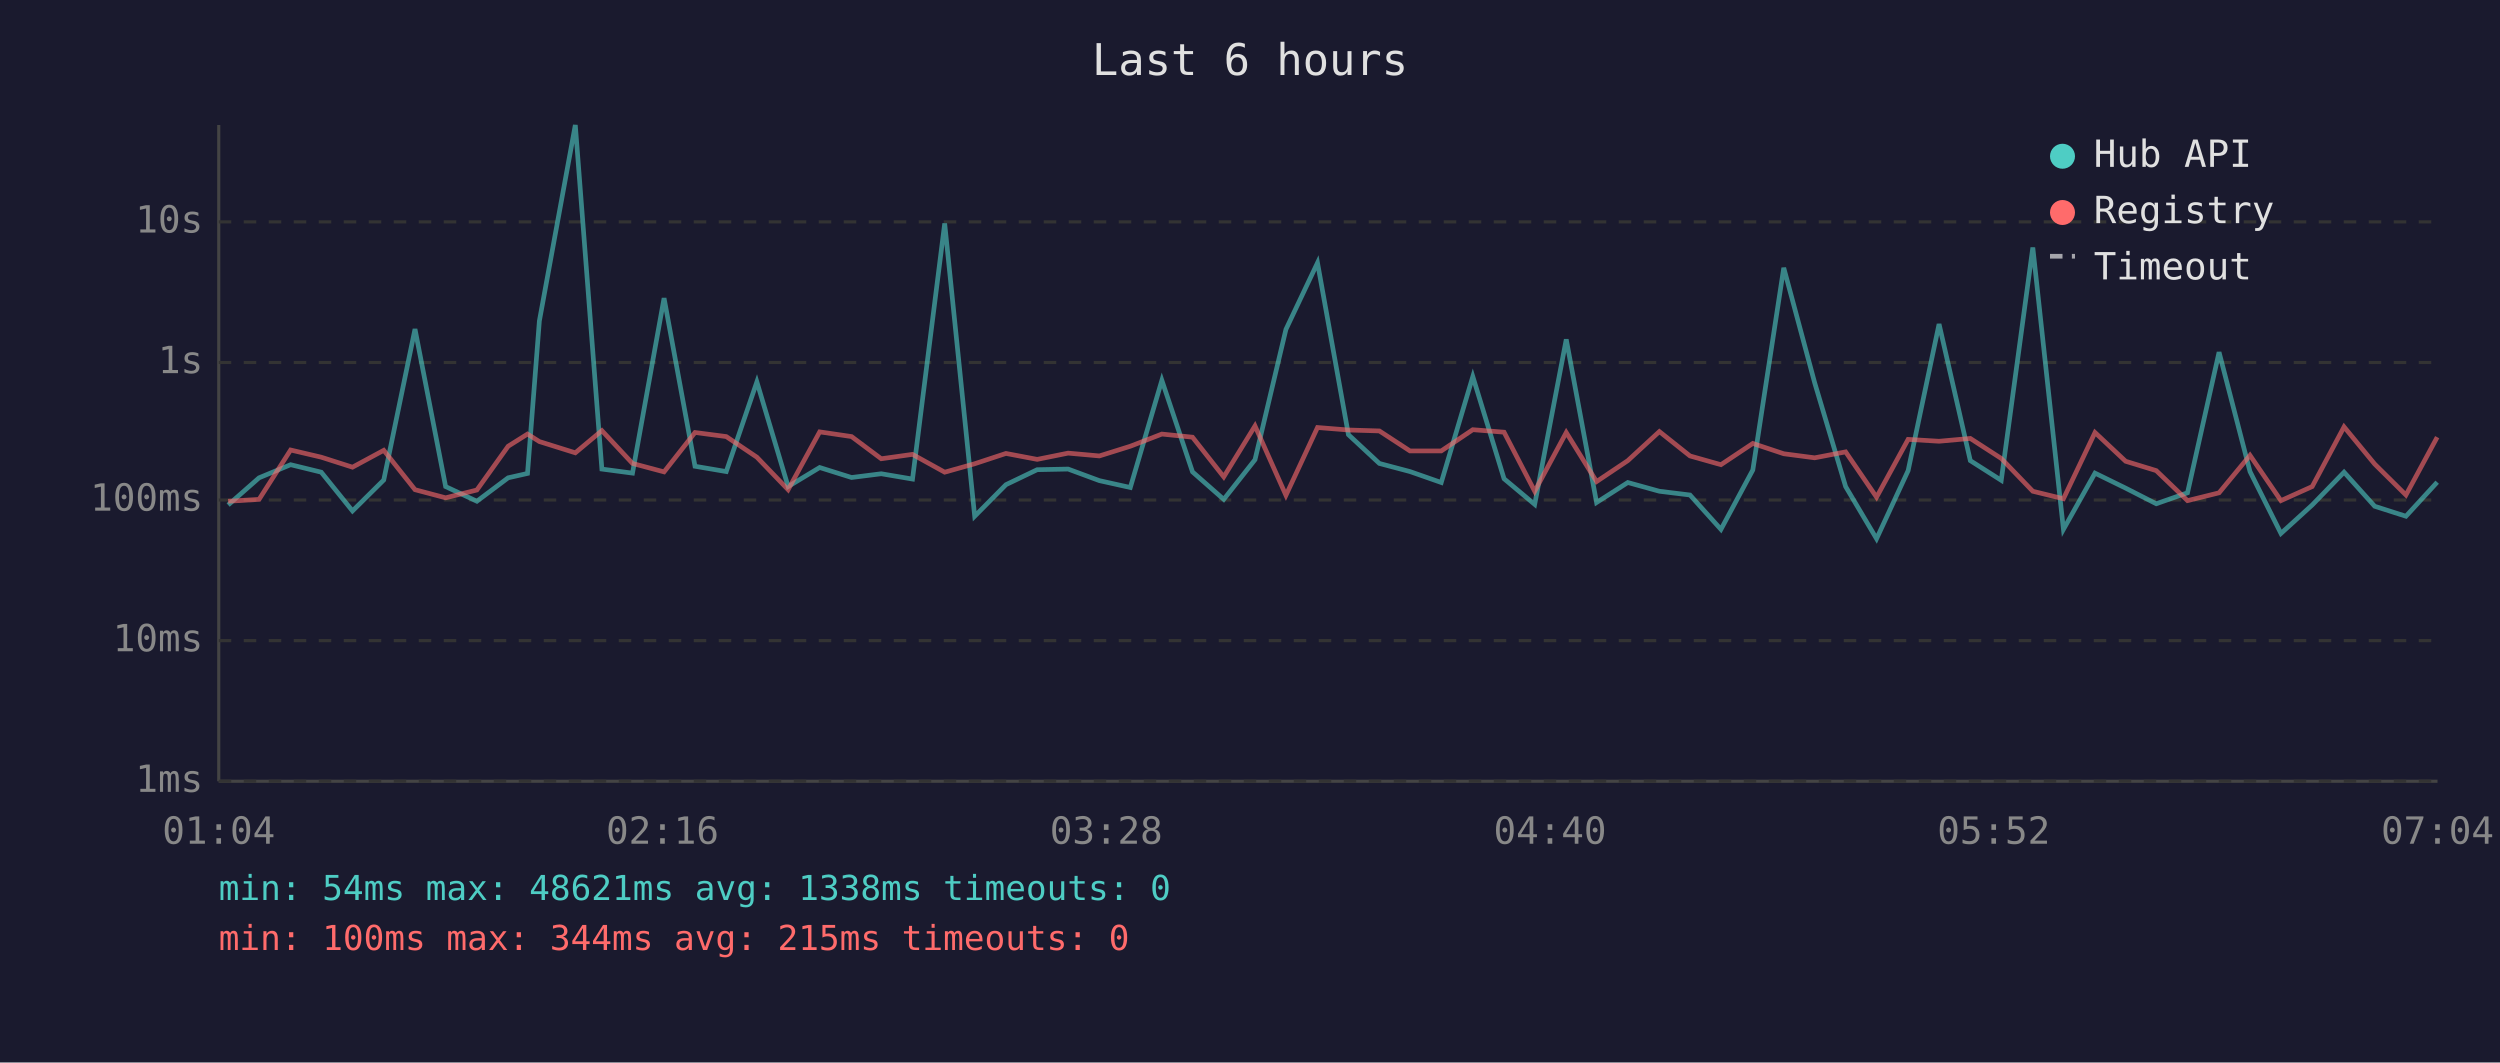
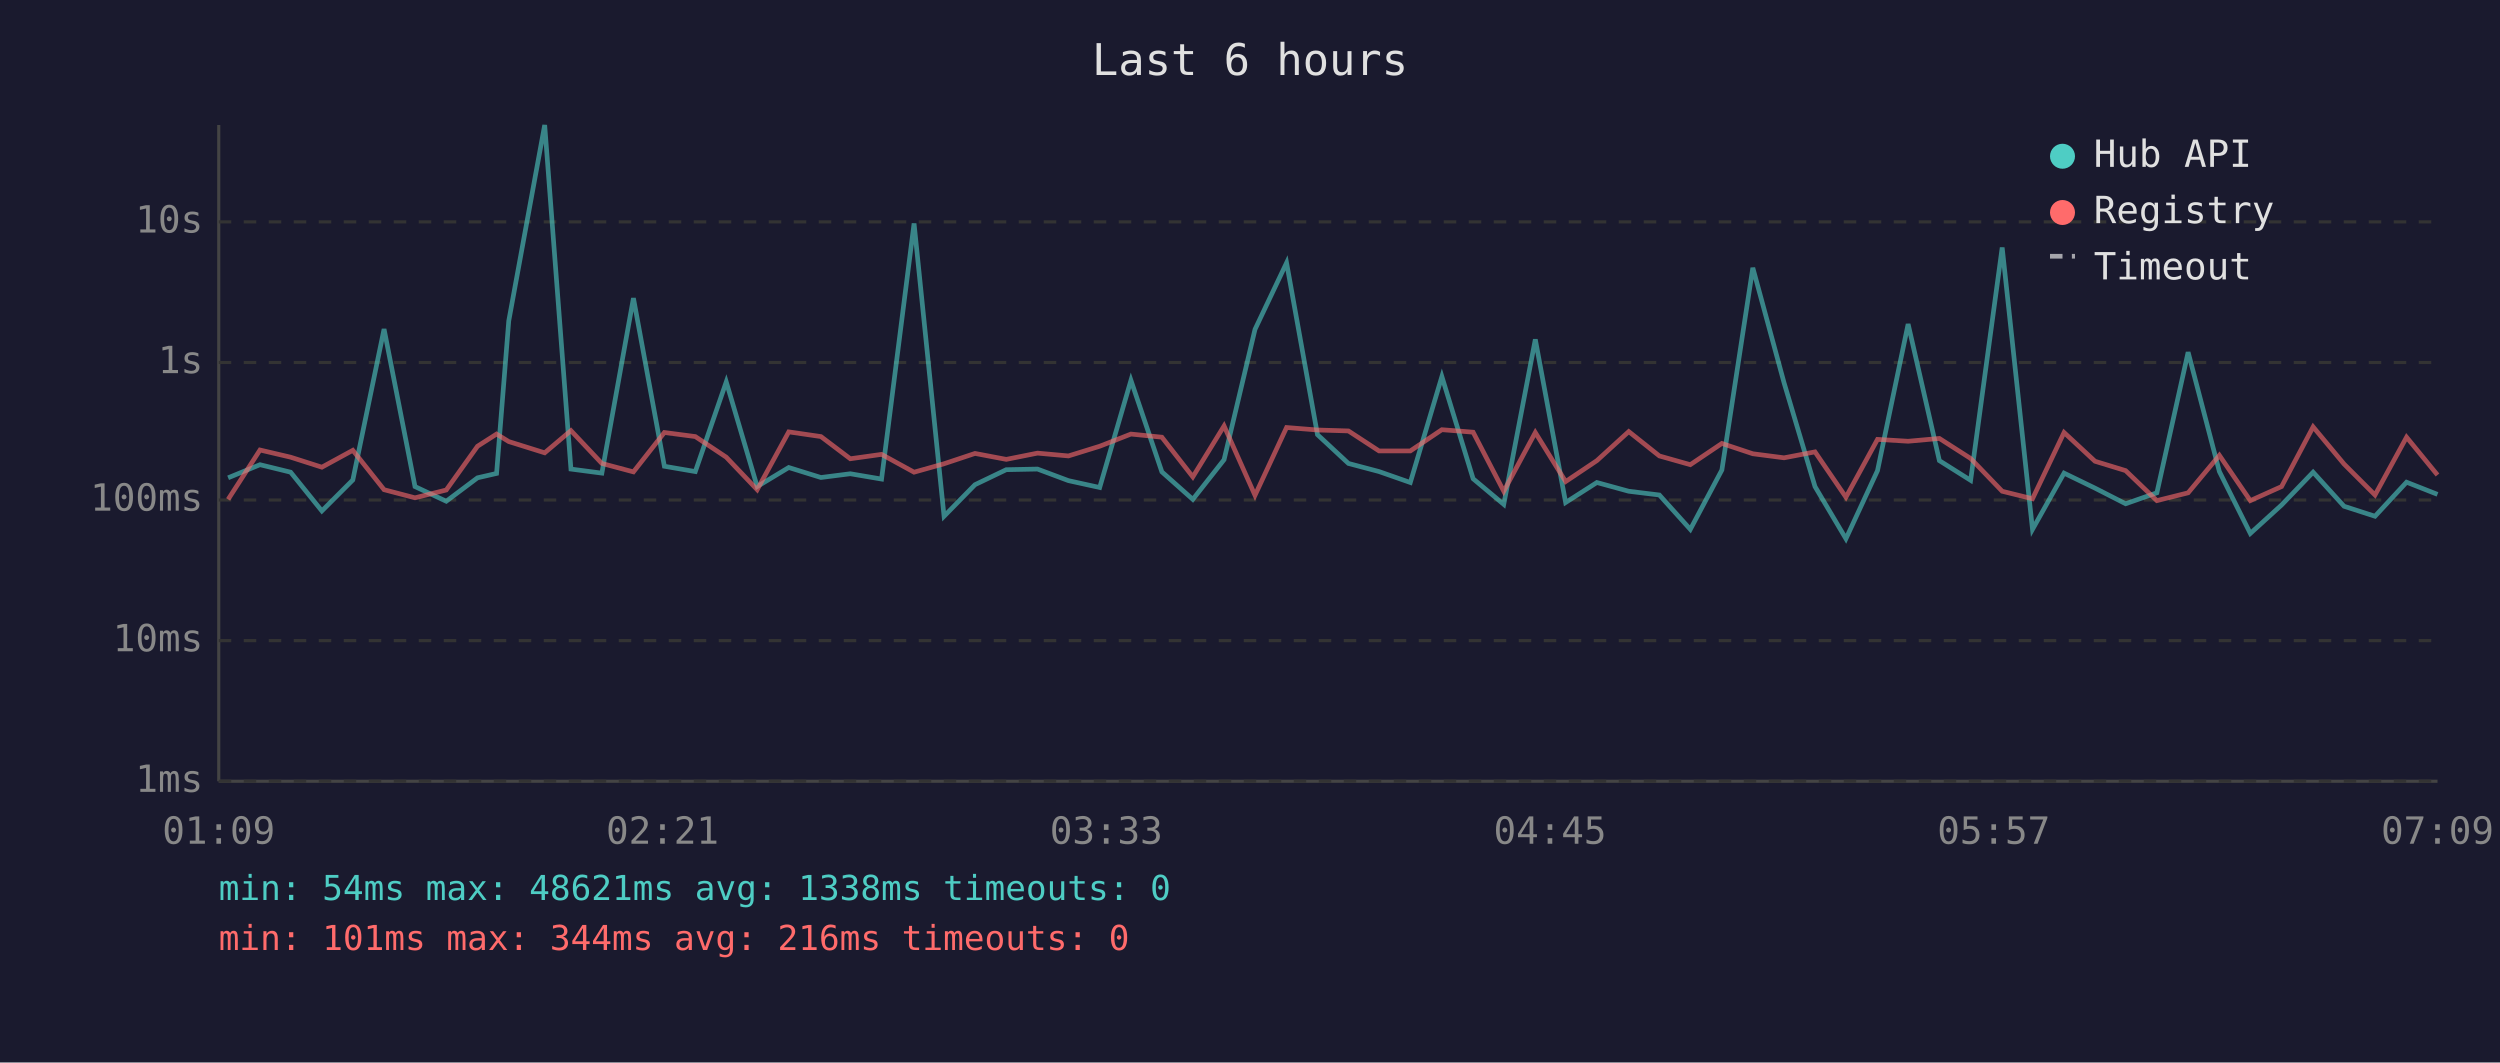
<svg xmlns="http://www.w3.org/2000/svg" viewBox="0 0 800 340" font-family="monospace" font-size="12">
  <rect width="800" height="340" fill="#1a1a2e" />
  <text x="400" y="24" fill="#e0e0e0" font-size="14" text-anchor="middle">Last 6 hours</text>
  <line x1="70" y1="40" x2="70" y2="250" stroke="#444" stroke-width="1" />
  <line x1="70" y1="250" x2="780" y2="250" stroke="#444" stroke-width="1" />
  <line x1="70" y1="250" x2="780" y2="250" stroke="#333" stroke-width="1" stroke-dasharray="4" />
  <text x="65" y="250" fill="#888" text-anchor="end" dominant-baseline="middle">1ms</text>
  <line x1="70" y1="205" x2="780" y2="205" stroke="#333" stroke-width="1" stroke-dasharray="4" />
  <text x="65" y="205" fill="#888" text-anchor="end" dominant-baseline="middle">10ms</text>
  <line x1="70" y1="160" x2="780" y2="160" stroke="#333" stroke-width="1" stroke-dasharray="4" />
  <text x="65" y="160" fill="#888" text-anchor="end" dominant-baseline="middle">100ms</text>
  <line x1="70" y1="116" x2="780" y2="116" stroke="#333" stroke-width="1" stroke-dasharray="4" />
  <text x="65" y="116" fill="#888" text-anchor="end" dominant-baseline="middle">1s</text>
  <line x1="70" y1="71" x2="780" y2="71" stroke="#333" stroke-width="1" stroke-dasharray="4" />
  <text x="65" y="71" fill="#888" text-anchor="end" dominant-baseline="middle">10s</text>
-   <text x="70" y="270" fill="#888" text-anchor="middle">01:04</text>
-   <text x="212" y="270" fill="#888" text-anchor="middle">02:16</text>
-   <text x="354" y="270" fill="#888" text-anchor="middle">03:28</text>
-   <text x="496" y="270" fill="#888" text-anchor="middle">04:40</text>
-   <text x="638" y="270" fill="#888" text-anchor="middle">05:52</text>
-   <text x="780" y="270" fill="#888" text-anchor="middle">07:04</text>
-   <polyline points="73.0,161.6 82.9,152.9 93.0,148.7 102.8,151.1 112.8,163.5 122.8,153.6 132.8,105.3 142.6,155.7 152.6,160.4 162.6,152.9 168.8,151.5 172.6,102.7 184.1,40.0 192.6,150.1 202.4,151.4 212.5,95.4 222.4,149.2 232.4,150.9 242.2,122.2 252.2,155.7 262.3,149.6 272.5,152.8 282.0,151.6 292.0,153.3 302.3,71.5 311.9,165.2 321.9,155.1 331.9,150.3 341.8,150.1 351.8,153.8 361.7,156.0 371.8,121.7 381.6,151.0 391.6,159.8 401.6,147.1 411.5,105.4 421.6,84.1 431.5,139.1 441.4,148.3 451.2,150.9 461.2,154.4 471.3,120.5 481.3,153.2 491.1,161.4 501.2,108.6 510.9,160.8 520.9,154.4 531.0,157.2 540.8,158.4 550.7,169.4 560.9,150.4 570.8,85.7 580.7,122.5 590.6,155.7 600.5,172.4 610.6,150.6 620.5,103.7 630.5,147.4 640.4,153.7 650.5,79.2 660.3,169.4 670.4,151.4 680.2,156.2 690.0,161.2 700.0,157.7 710.1,112.7 720.0,150.9 729.9,170.7 739.9,161.6 750.1,151.1 759.9,162.0 769.9,165.2 779.9,154.3" fill="none" stroke="#4ecdc4" stroke-width="1.5" opacity="0.6" />
-   <polyline points="73.0,160.4 82.9,159.8 93.0,144.0 102.8,146.3 112.8,149.5 122.8,144.1 132.8,156.7 142.6,159.3 152.6,156.8 162.6,142.8 168.8,138.9 172.6,141.3 184.1,144.9 192.6,137.8 202.4,148.3 212.5,151.0 222.4,138.4 232.4,139.7 242.2,146.3 252.2,156.7 262.3,138.2 272.5,139.7 282.0,146.8 292.0,145.4 302.3,151.1 311.9,148.4 321.9,145.1 331.9,147.0 341.8,145.0 351.8,145.9 361.7,142.8 371.8,138.9 381.6,139.9 391.6,152.6 401.6,136.3 411.5,158.5 421.6,136.8 431.5,137.6 441.4,137.9 451.2,144.3 461.2,144.3 471.3,137.5 481.3,138.3 491.1,157.2 501.2,138.4 510.9,154.1 520.9,147.4 531.0,138.1 540.8,145.9 550.7,148.7 560.9,141.9 570.8,145.2 580.7,146.5 590.6,144.6 600.5,159.1 610.6,140.6 620.5,141.2 630.5,140.3 640.4,146.7 650.5,157.2 660.3,159.6 670.4,138.4 680.2,147.6 690.0,150.6 700.0,160.2 710.1,157.7 720.0,145.7 729.9,160.2 739.9,155.7 750.1,136.6 759.9,148.5 769.9,158.4 779.9,139.9" fill="none" stroke="#ff6b6b" stroke-width="1.5" opacity="0.6" />
+   <text x="70" y="270" fill="#888" text-anchor="middle">01:09</text>
+   <text x="212" y="270" fill="#888" text-anchor="middle">02:21</text>
+   <text x="354" y="270" fill="#888" text-anchor="middle">03:33</text>
+   <text x="496" y="270" fill="#888" text-anchor="middle">04:45</text>
+   <text x="638" y="270" fill="#888" text-anchor="middle">05:57</text>
+   <text x="780" y="270" fill="#888" text-anchor="middle">07:09</text>
+   <polyline points="73.0,152.9 83.2,148.7 93.0,151.1 103.0,163.5 112.9,153.6 122.9,105.3 132.8,155.7 142.8,160.4 152.8,152.9 158.9,151.5 162.8,102.7 174.3,40.0 182.7,150.1 192.6,151.4 202.7,95.4 212.6,149.2 222.5,150.9 232.4,122.2 242.3,155.7 252.4,149.6 262.7,152.8 272.1,151.6 282.1,153.3 292.5,71.5 302.1,165.2 312.0,155.1 322.0,150.3 332.0,150.1 341.9,153.8 351.9,156.0 361.9,121.7 371.8,151.0 381.7,159.8 391.7,147.1 401.6,105.4 411.7,84.1 421.6,139.1 431.5,148.3 441.3,150.9 451.3,154.4 461.4,120.5 471.4,153.2 481.2,161.4 491.3,108.6 501.0,160.8 511.0,154.4 521.2,157.2 531.0,158.4 540.9,169.4 551.0,150.4 560.9,85.7 570.9,122.5 580.8,155.7 590.7,172.4 600.8,150.6 610.6,103.7 620.6,147.4 630.6,153.7 640.7,79.2 650.4,169.4 660.5,151.4 670.4,156.2 680.2,161.2 690.2,157.7 700.2,112.7 710.2,150.9 720.1,170.7 730.1,161.6 740.2,151.1 750.1,162.0 760.0,165.2 770.1,154.3 780.0,158.2" fill="none" stroke="#4ecdc4" stroke-width="1.5" opacity="0.6" />
+   <polyline points="73.0,159.8 83.2,144.0 93.0,146.3 103.0,149.5 112.9,144.1 122.9,156.7 132.8,159.3 142.8,156.8 152.8,142.8 158.9,138.9 162.8,141.3 174.3,144.9 182.7,137.8 192.6,148.3 202.7,151.0 212.6,138.4 222.5,139.7 232.4,146.3 242.3,156.7 252.4,138.2 262.7,139.7 272.1,146.8 282.1,145.4 292.5,151.1 302.1,148.4 312.0,145.1 322.0,147.0 332.0,145.0 341.9,145.9 351.9,142.8 361.9,138.9 371.8,139.9 381.7,152.6 391.7,136.3 401.6,158.5 411.7,136.8 421.6,137.6 431.5,137.9 441.3,144.3 451.3,144.3 461.4,137.5 471.4,138.3 481.2,157.2 491.3,138.4 501.0,154.1 511.0,147.4 521.2,138.1 531.0,145.9 540.9,148.7 551.0,141.9 560.9,145.2 570.9,146.5 580.8,144.6 590.7,159.1 600.8,140.6 610.6,141.2 620.6,140.3 630.6,146.7 640.7,157.2 650.4,159.6 660.5,138.4 670.4,147.6 680.2,150.6 690.2,160.2 700.2,157.7 710.2,145.7 720.1,160.2 730.1,155.7 740.2,136.6 750.1,148.5 760.0,158.4 770.1,139.9 780.0,152.0" fill="none" stroke="#ff6b6b" stroke-width="1.5" opacity="0.6" />
  <circle cx="660" cy="50" r="4" fill="#4ecdc4" />
  <text x="670" y="50" fill="#e0e0e0" dominant-baseline="middle">Hub API</text>
  <circle cx="660" cy="68" r="4" fill="#ff6b6b" />
  <text x="670" y="68" fill="#e0e0e0" dominant-baseline="middle">Registry</text>
  <line x1="656" y1="82" x2="664" y2="82" stroke="#e0e0e0" stroke-width="1.5" stroke-dasharray="4,3" opacity="0.7" />
  <text x="670" y="86" fill="#e0e0e0" dominant-baseline="middle">Timeout</text>
  <text x="70" y="288" fill="#4ecdc4" font-size="11">min: 54ms  max: 48621ms  avg: 1338ms  timeouts: 0</text>
-   <text x="70" y="304" fill="#ff6b6b" font-size="11">min: 100ms  max: 344ms  avg: 215ms  timeouts: 0</text>
+   <text x="70" y="304" fill="#ff6b6b" font-size="11">min: 101ms  max: 344ms  avg: 216ms  timeouts: 0</text>
</svg>
